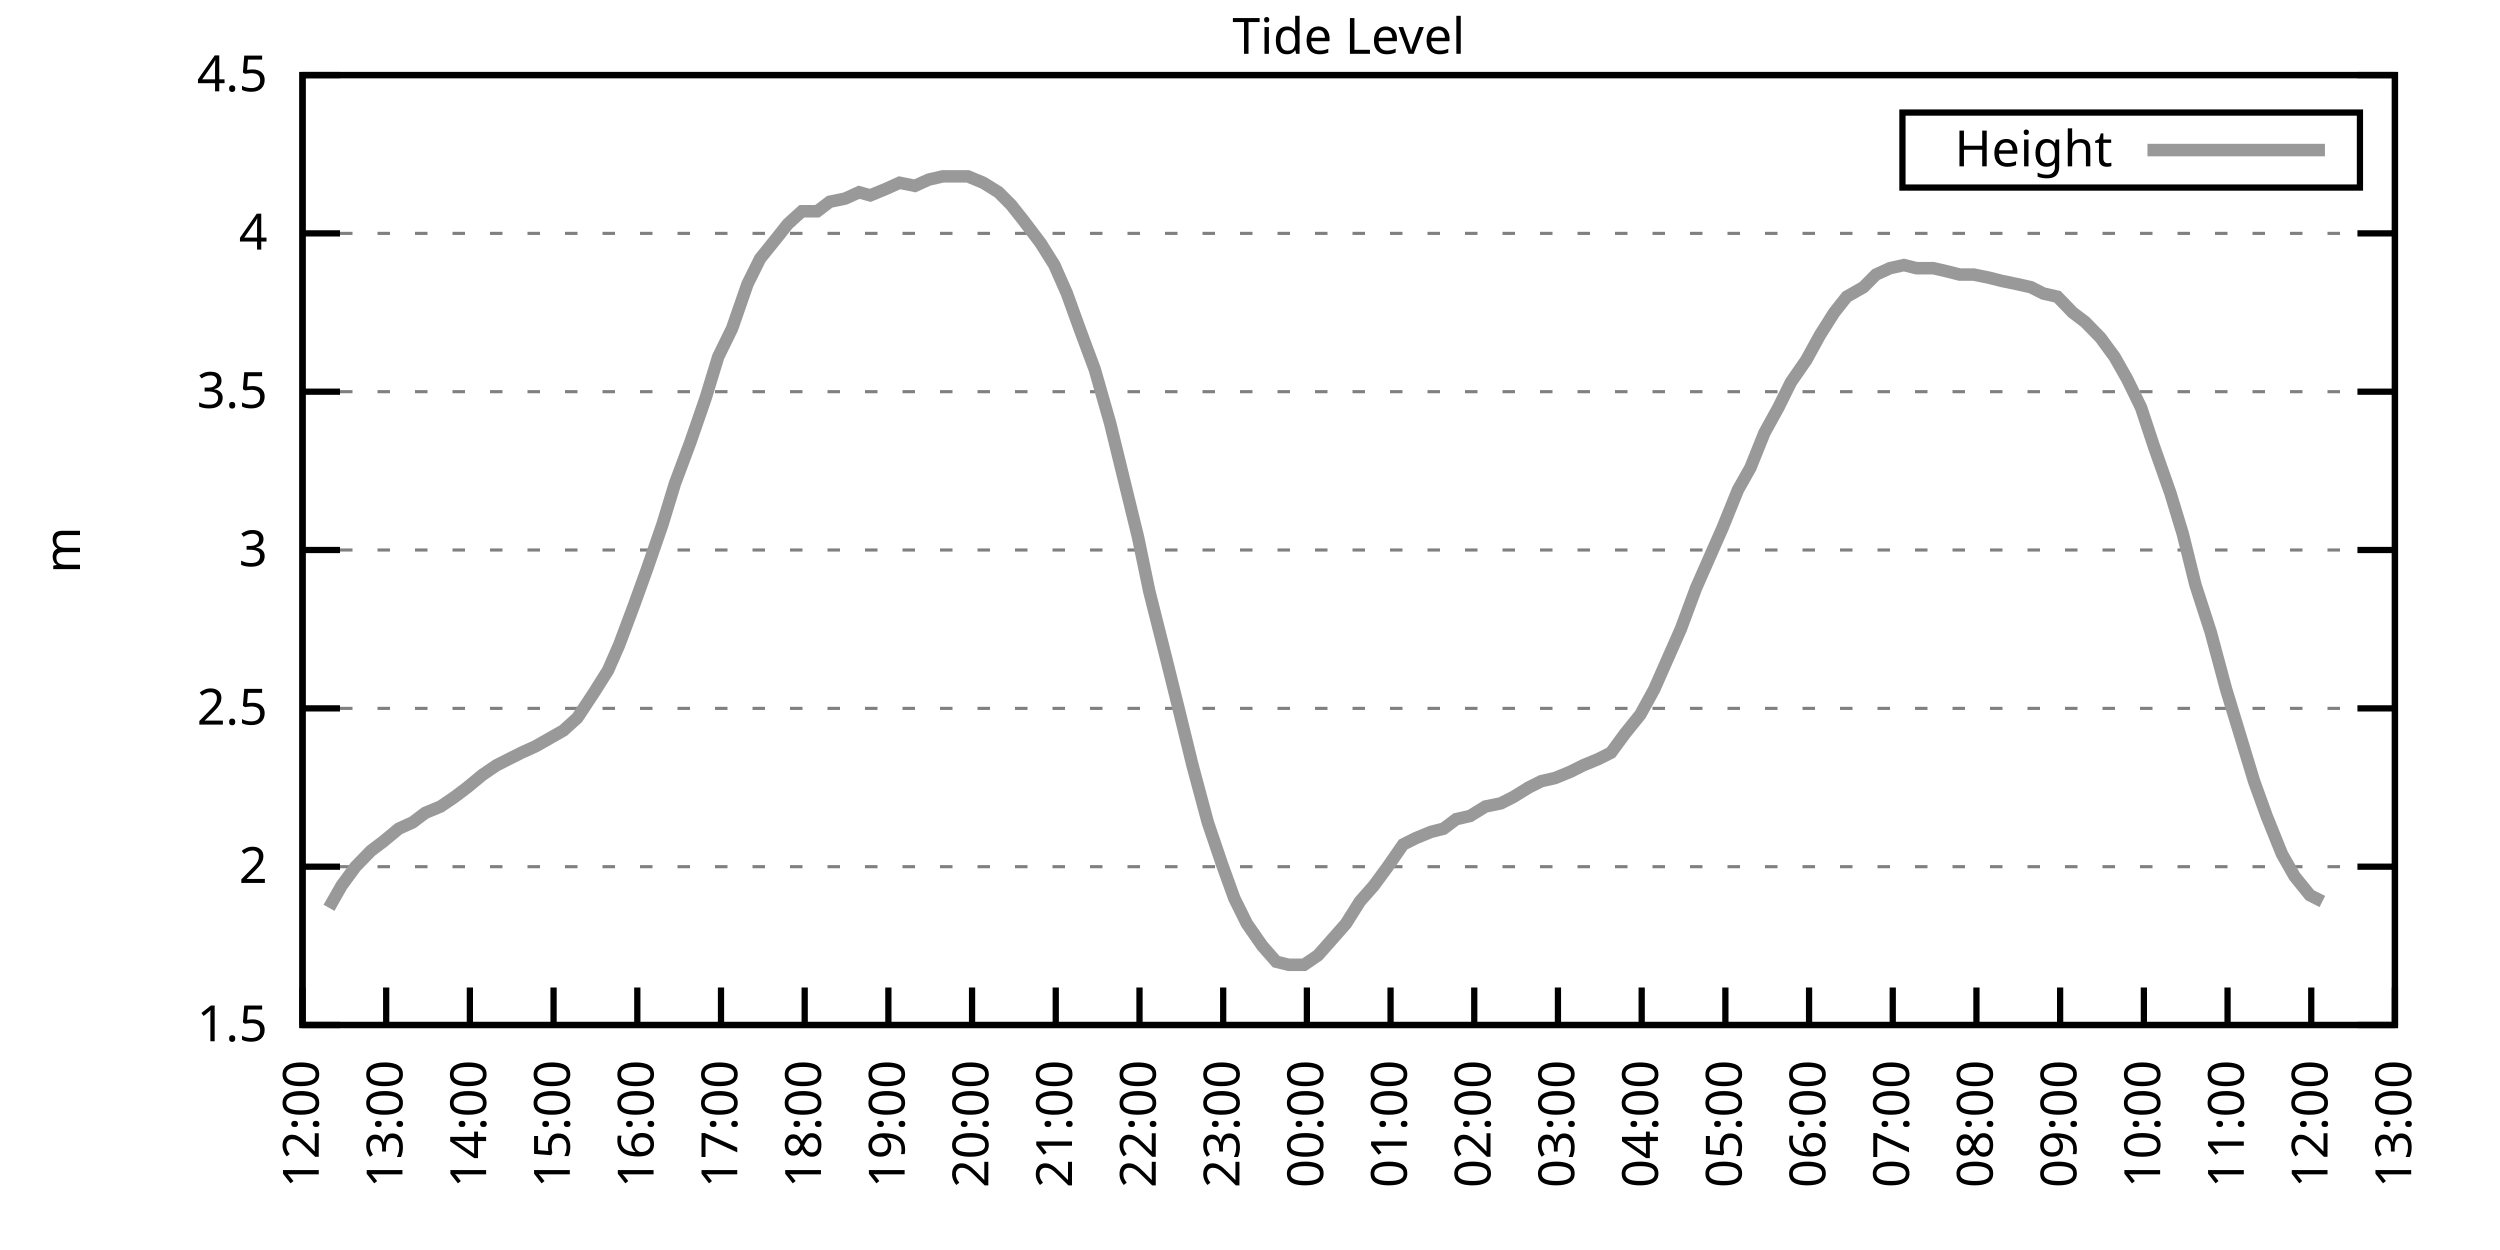
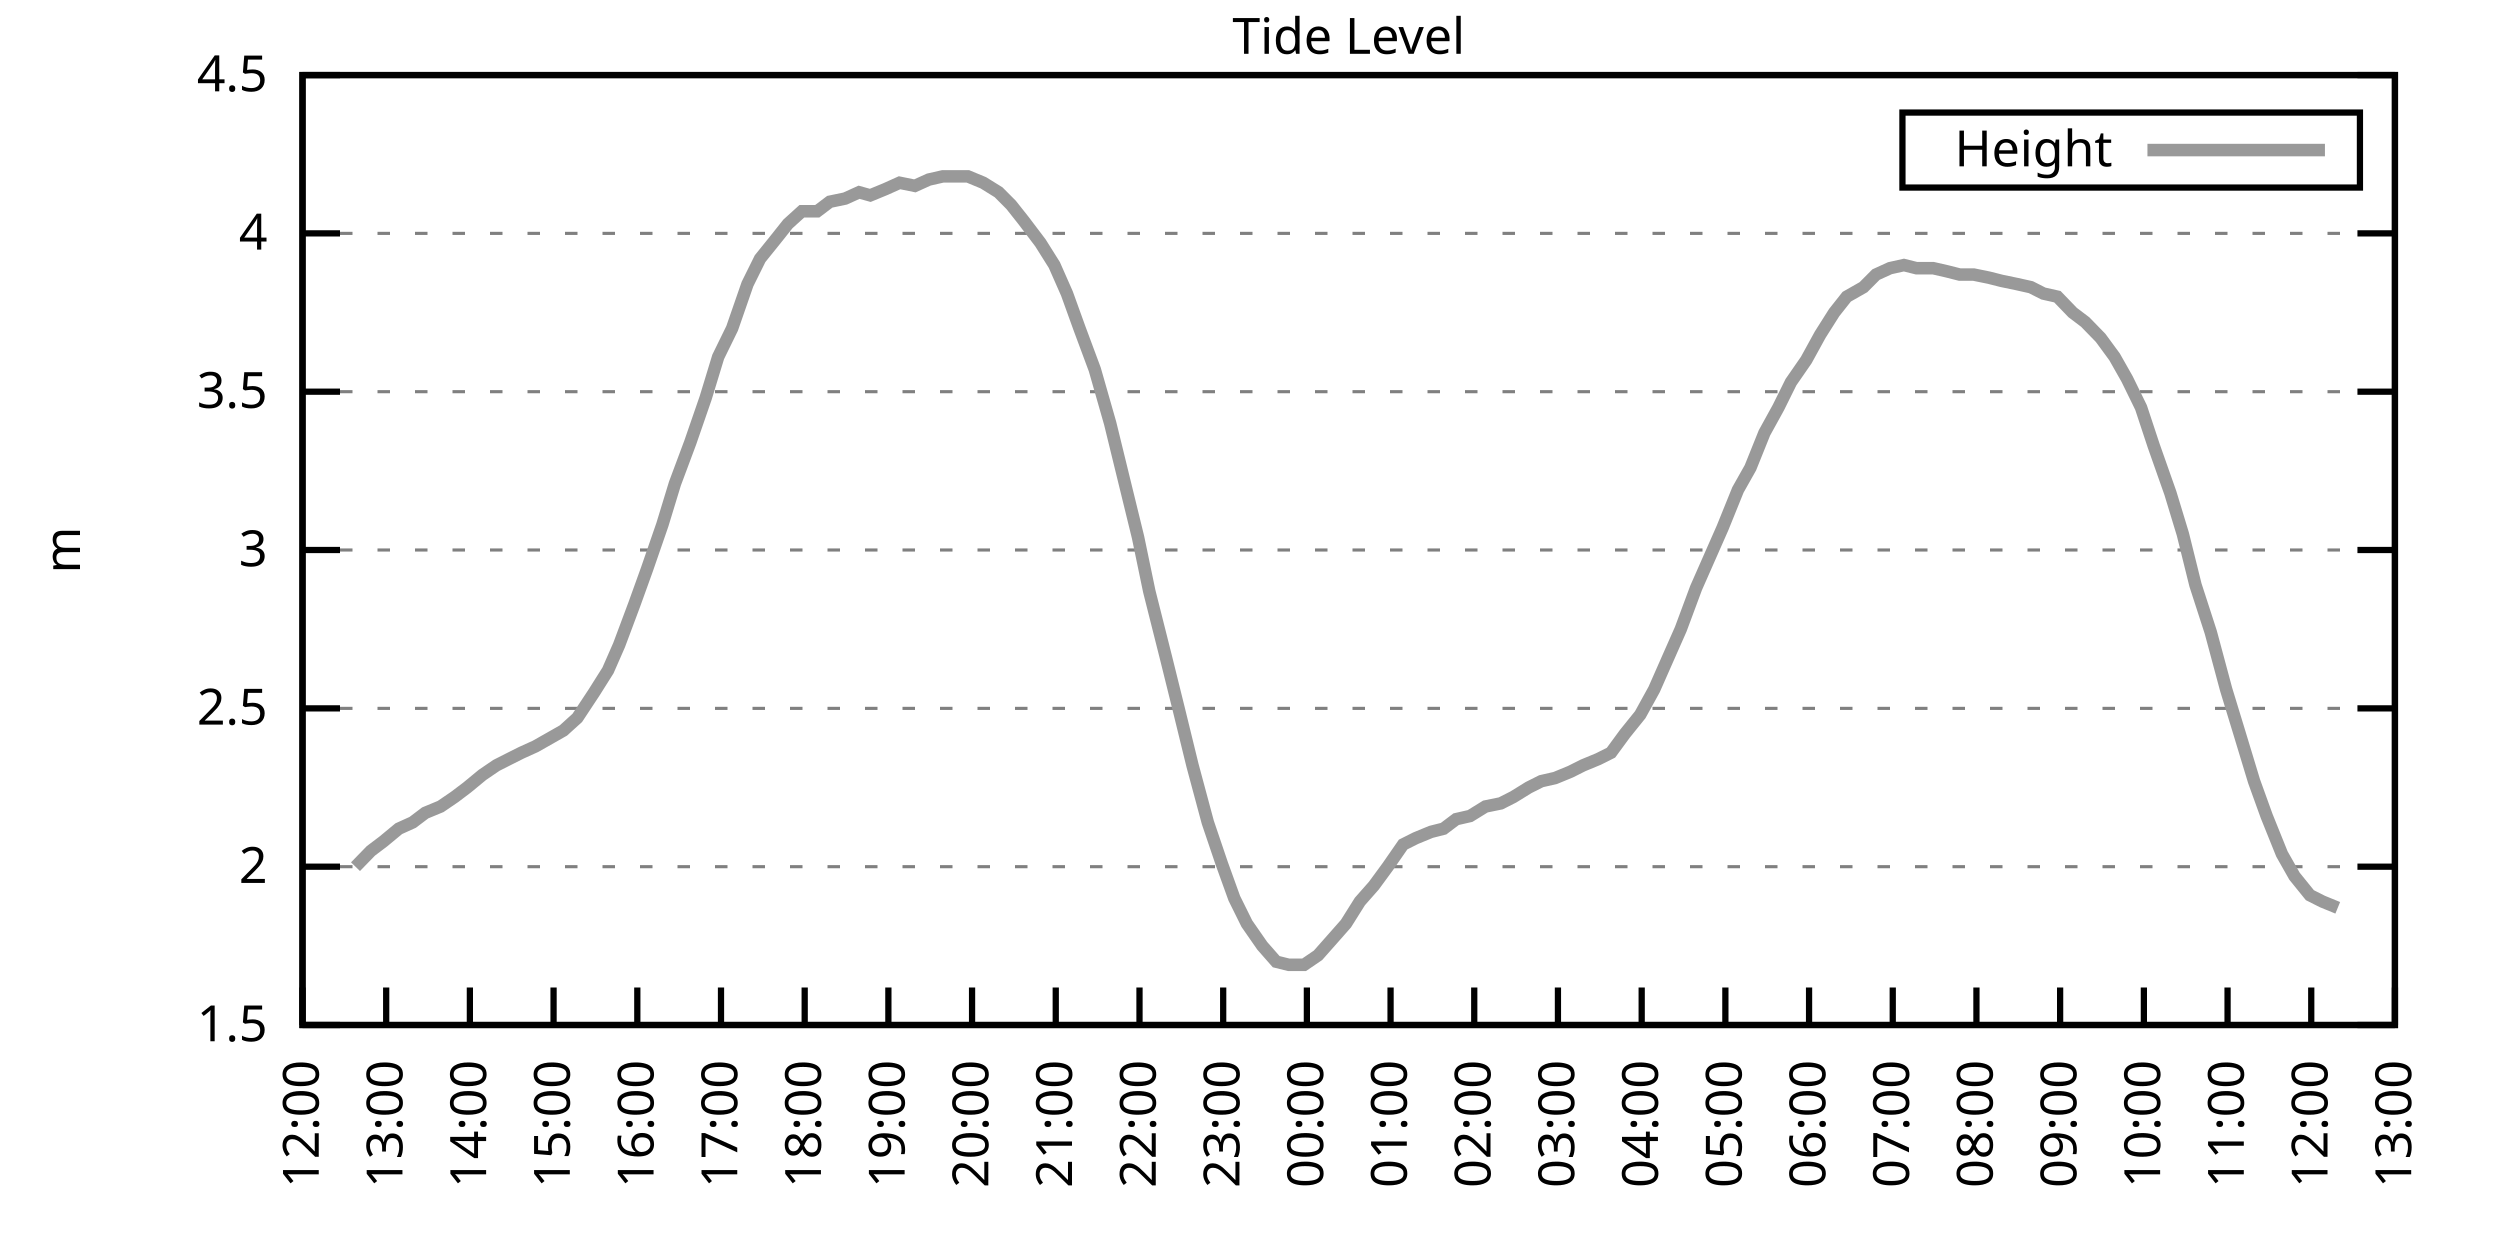
<svg xmlns="http://www.w3.org/2000/svg" xmlns:xlink="http://www.w3.org/1999/xlink" width="400" height="200" viewBox="0 0 400 200">
  <g id="gnuplot_canvas">
    <rect x="0" y="0" width="400" height="200" fill="none" />
    <defs>
      <circle id="gpDot" r="0.5" stroke-width="0.5" stroke="currentColor" />
      <path id="gpPt0" stroke-width="0.333" stroke="currentColor" d="M-1,0 h2 M0,-1 v2" />
      <path id="gpPt1" stroke-width="0.333" stroke="currentColor" d="M-1,-1 L1,1 M1,-1 L-1,1" />
      <path id="gpPt2" stroke-width="0.333" stroke="currentColor" d="M-1,0 L1,0 M0,-1 L0,1 M-1,-1 L1,1 M-1,1 L1,-1" />
      <rect id="gpPt3" stroke-width="0.333" stroke="currentColor" x="-1" y="-1" width="2" height="2" />
      <rect id="gpPt4" stroke-width="0.333" stroke="currentColor" fill="currentColor" x="-1" y="-1" width="2" height="2" />
      <circle id="gpPt5" stroke-width="0.333" stroke="currentColor" cx="0" cy="0" r="1" />
      <use xlink:href="#gpPt5" id="gpPt6" fill="currentColor" stroke="none" />
      <path id="gpPt7" stroke-width="0.333" stroke="currentColor" d="M0,-1.33 L-1.33,0.67 L1.33,0.67 z" />
      <use xlink:href="#gpPt7" id="gpPt8" fill="currentColor" stroke="none" />
      <use xlink:href="#gpPt7" id="gpPt9" stroke="currentColor" transform="rotate(180)" />
      <use xlink:href="#gpPt9" id="gpPt10" fill="currentColor" stroke="none" />
      <use xlink:href="#gpPt3" id="gpPt11" stroke="currentColor" transform="rotate(45)" />
      <use xlink:href="#gpPt11" id="gpPt12" fill="currentColor" stroke="none" />
      <path id="gpPt13" stroke-width="0.333" stroke="currentColor" d="M0,1.330 L1.265,0.411 L0.782,-1.067 L-0.782,-1.076 L-1.265,0.411 z" />
      <use xlink:href="#gpPt13" id="gpPt14" fill="currentColor" stroke="none" />
      <filter id="textbox" filterUnits="objectBoundingBox" x="0" y="0" height="1" width="1">
        <feFlood flood-color="white" flood-opacity="1" result="bgnd" />
        <feComposite in="SourceGraphic" in2="bgnd" operator="atop" />
      </filter>
      <filter id="greybox" filterUnits="objectBoundingBox" x="0" y="0" height="1" width="1">
        <feFlood flood-color="lightgrey" flood-opacity="1" result="grey" />
        <feComposite in="SourceGraphic" in2="grey" operator="atop" />
      </filter>
    </defs>
    <g fill="none" color="white" stroke="currentColor" stroke-width="1.00" stroke-linecap="butt" stroke-linejoin="miter">
</g>
    <g fill="none" color="black" stroke="currentColor" stroke-width="1.00" stroke-linecap="butt" stroke-linejoin="miter">
      <g stroke="none" shape-rendering="crispEdges">
        <polygon fill="rgb(255, 255, 255)" points="48.40,164.00 383.18,164.00 383.18,12.02 48.40,12.02 " />
      </g>
    </g>
    <g fill="none" color="black" stroke="currentColor" stroke-width="1.00" stroke-linecap="butt" stroke-linejoin="miter">
</g>
    <g fill="none" color="black" stroke="black" stroke-width="0.50" stroke-linecap="butt" stroke-linejoin="miter">
</g>
    <g fill="none" color="gray" stroke="currentColor" stroke-width="0.50" stroke-linecap="butt" stroke-linejoin="miter">
      <path stroke="gray" stroke-dasharray="2,4" class="gridline" d="M48.40,164.00 L383.19,164.00  " />
    </g>
    <g fill="none" color="gray" stroke="gray" stroke-width="1.00" stroke-linecap="butt" stroke-linejoin="miter">
</g>
    <g fill="none" color="black" stroke="currentColor" stroke-width="1.00" stroke-linecap="butt" stroke-linejoin="miter">
      <path stroke="black" d="M48.40,164.00 L54.40,164.00 M383.19,164.00 L377.19,164.00  " />
      <g transform="translate(42.80,166.60)" stroke="none" fill="black" font-family="Sans" font-size="8.00" text-anchor="end">
        <text>
          <tspan font-family="Sans"> 1.5</tspan>
        </text>
      </g>
    </g>
    <g fill="none" color="black" stroke="currentColor" stroke-width="1.00" stroke-linecap="butt" stroke-linejoin="miter">
</g>
    <g fill="none" color="black" stroke="black" stroke-width="0.50" stroke-linecap="butt" stroke-linejoin="miter">
</g>
    <g fill="none" color="gray" stroke="currentColor" stroke-width="0.50" stroke-linecap="butt" stroke-linejoin="miter">
      <path stroke="gray" stroke-dasharray="2,4" class="gridline" d="M48.40,138.67 L383.19,138.67  " />
    </g>
    <g fill="none" color="gray" stroke="gray" stroke-width="1.00" stroke-linecap="butt" stroke-linejoin="miter">
</g>
    <g fill="none" color="black" stroke="currentColor" stroke-width="1.00" stroke-linecap="butt" stroke-linejoin="miter">
      <path stroke="black" d="M48.40,138.67 L54.40,138.67 M383.19,138.67 L377.19,138.67  " />
      <g transform="translate(42.80,141.27)" stroke="none" fill="black" font-family="Sans" font-size="8.00" text-anchor="end">
        <text>
          <tspan font-family="Sans"> 2</tspan>
        </text>
      </g>
    </g>
    <g fill="none" color="black" stroke="currentColor" stroke-width="1.00" stroke-linecap="butt" stroke-linejoin="miter">
</g>
    <g fill="none" color="black" stroke="black" stroke-width="0.50" stroke-linecap="butt" stroke-linejoin="miter">
</g>
    <g fill="none" color="gray" stroke="currentColor" stroke-width="0.50" stroke-linecap="butt" stroke-linejoin="miter">
      <path stroke="gray" stroke-dasharray="2,4" class="gridline" d="M48.40,113.34 L383.19,113.34  " />
    </g>
    <g fill="none" color="gray" stroke="gray" stroke-width="1.00" stroke-linecap="butt" stroke-linejoin="miter">
</g>
    <g fill="none" color="black" stroke="currentColor" stroke-width="1.00" stroke-linecap="butt" stroke-linejoin="miter">
      <path stroke="black" d="M48.40,113.34 L54.40,113.34 M383.19,113.34 L377.19,113.34  " />
      <g transform="translate(42.80,115.94)" stroke="none" fill="black" font-family="Sans" font-size="8.00" text-anchor="end">
        <text>
          <tspan font-family="Sans"> 2.5</tspan>
        </text>
      </g>
    </g>
    <g fill="none" color="black" stroke="currentColor" stroke-width="1.00" stroke-linecap="butt" stroke-linejoin="miter">
</g>
    <g fill="none" color="black" stroke="black" stroke-width="0.50" stroke-linecap="butt" stroke-linejoin="miter">
</g>
    <g fill="none" color="gray" stroke="currentColor" stroke-width="0.50" stroke-linecap="butt" stroke-linejoin="miter">
      <path stroke="gray" stroke-dasharray="2,4" class="gridline" d="M48.40,88.00 L383.19,88.00  " />
    </g>
    <g fill="none" color="gray" stroke="gray" stroke-width="1.00" stroke-linecap="butt" stroke-linejoin="miter">
</g>
    <g fill="none" color="black" stroke="currentColor" stroke-width="1.00" stroke-linecap="butt" stroke-linejoin="miter">
      <path stroke="black" d="M48.40,88.00 L54.40,88.00 M383.19,88.00 L377.19,88.00  " />
      <g transform="translate(42.80,90.60)" stroke="none" fill="black" font-family="Sans" font-size="8.00" text-anchor="end">
        <text>
          <tspan font-family="Sans"> 3</tspan>
        </text>
      </g>
    </g>
    <g fill="none" color="black" stroke="currentColor" stroke-width="1.00" stroke-linecap="butt" stroke-linejoin="miter">
</g>
    <g fill="none" color="black" stroke="black" stroke-width="0.50" stroke-linecap="butt" stroke-linejoin="miter">
</g>
    <g fill="none" color="gray" stroke="currentColor" stroke-width="0.50" stroke-linecap="butt" stroke-linejoin="miter">
      <path stroke="gray" stroke-dasharray="2,4" class="gridline" d="M48.40,62.67 L383.19,62.67  " />
    </g>
    <g fill="none" color="gray" stroke="gray" stroke-width="1.00" stroke-linecap="butt" stroke-linejoin="miter">
</g>
    <g fill="none" color="black" stroke="currentColor" stroke-width="1.00" stroke-linecap="butt" stroke-linejoin="miter">
      <path stroke="black" d="M48.40,62.67 L54.40,62.67 M383.19,62.67 L377.19,62.67  " />
      <g transform="translate(42.80,65.27)" stroke="none" fill="black" font-family="Sans" font-size="8.00" text-anchor="end">
        <text>
          <tspan font-family="Sans"> 3.5</tspan>
        </text>
      </g>
    </g>
    <g fill="none" color="black" stroke="currentColor" stroke-width="1.00" stroke-linecap="butt" stroke-linejoin="miter">
</g>
    <g fill="none" color="black" stroke="black" stroke-width="0.50" stroke-linecap="butt" stroke-linejoin="miter">
</g>
    <g fill="none" color="gray" stroke="currentColor" stroke-width="0.50" stroke-linecap="butt" stroke-linejoin="miter">
      <path stroke="gray" stroke-dasharray="2,4" class="gridline" d="M48.40,37.34 L383.19,37.34  " />
    </g>
    <g fill="none" color="gray" stroke="gray" stroke-width="1.00" stroke-linecap="butt" stroke-linejoin="miter">
</g>
    <g fill="none" color="black" stroke="currentColor" stroke-width="1.00" stroke-linecap="butt" stroke-linejoin="miter">
      <path stroke="black" d="M48.40,37.34 L54.40,37.34 M383.19,37.34 L377.19,37.34  " />
      <g transform="translate(42.80,39.94)" stroke="none" fill="black" font-family="Sans" font-size="8.00" text-anchor="end">
        <text>
          <tspan font-family="Sans"> 4</tspan>
        </text>
      </g>
    </g>
    <g fill="none" color="black" stroke="currentColor" stroke-width="1.00" stroke-linecap="butt" stroke-linejoin="miter">
</g>
    <g fill="none" color="black" stroke="black" stroke-width="0.50" stroke-linecap="butt" stroke-linejoin="miter">
</g>
    <g fill="none" color="gray" stroke="currentColor" stroke-width="0.50" stroke-linecap="butt" stroke-linejoin="miter">
      <path stroke="gray" stroke-dasharray="2,4" class="gridline" d="M48.40,12.01 L383.19,12.01  " />
    </g>
    <g fill="none" color="gray" stroke="gray" stroke-width="1.00" stroke-linecap="butt" stroke-linejoin="miter">
</g>
    <g fill="none" color="black" stroke="currentColor" stroke-width="1.00" stroke-linecap="butt" stroke-linejoin="miter">
      <path stroke="black" d="M48.40,12.01 L54.40,12.01 M383.19,12.01 L377.19,12.01  " />
      <g transform="translate(42.80,14.61)" stroke="none" fill="black" font-family="Sans" font-size="8.00" text-anchor="end">
        <text>
          <tspan font-family="Sans"> 4.5</tspan>
        </text>
      </g>
    </g>
    <g fill="none" color="black" stroke="currentColor" stroke-width="1.00" stroke-linecap="butt" stroke-linejoin="miter">
      <path stroke="black" d="M48.40,164.00 L48.40,158.00  " />
      <g transform="translate(51.00,169.60) rotate(270.00)" stroke="none" fill="black" font-family="Sans" font-size="8.00" text-anchor="end">
        <text>
          <tspan font-family="Sans">12:00</tspan>
        </text>
      </g>
    </g>
    <g fill="none" color="black" stroke="currentColor" stroke-width="1.00" stroke-linecap="butt" stroke-linejoin="miter">
      <path stroke="black" d="M61.79,164.00 L61.79,158.00  " />
      <g transform="translate(64.39,169.60) rotate(270.00)" stroke="none" fill="black" font-family="Sans" font-size="8.00" text-anchor="end">
        <text>
          <tspan font-family="Sans">13:00</tspan>
        </text>
      </g>
    </g>
    <g fill="none" color="black" stroke="currentColor" stroke-width="1.00" stroke-linecap="butt" stroke-linejoin="miter">
      <path stroke="black" d="M75.18,164.00 L75.18,158.00  " />
      <g transform="translate(77.78,169.60) rotate(270.00)" stroke="none" fill="black" font-family="Sans" font-size="8.00" text-anchor="end">
        <text>
          <tspan font-family="Sans">14:00</tspan>
        </text>
      </g>
    </g>
    <g fill="none" color="black" stroke="currentColor" stroke-width="1.00" stroke-linecap="butt" stroke-linejoin="miter">
      <path stroke="black" d="M88.57,164.00 L88.57,158.00  " />
      <g transform="translate(91.17,169.60) rotate(270.00)" stroke="none" fill="black" font-family="Sans" font-size="8.00" text-anchor="end">
        <text>
          <tspan font-family="Sans">15:00</tspan>
        </text>
      </g>
    </g>
    <g fill="none" color="black" stroke="currentColor" stroke-width="1.00" stroke-linecap="butt" stroke-linejoin="miter">
      <path stroke="black" d="M101.97,164.00 L101.97,158.00  " />
      <g transform="translate(104.57,169.60) rotate(270.00)" stroke="none" fill="black" font-family="Sans" font-size="8.00" text-anchor="end">
        <text>
          <tspan font-family="Sans">16:00</tspan>
        </text>
      </g>
    </g>
    <g fill="none" color="black" stroke="currentColor" stroke-width="1.00" stroke-linecap="butt" stroke-linejoin="miter">
      <path stroke="black" d="M115.36,164.00 L115.36,158.00  " />
      <g transform="translate(117.96,169.60) rotate(270.00)" stroke="none" fill="black" font-family="Sans" font-size="8.00" text-anchor="end">
        <text>
          <tspan font-family="Sans">17:00</tspan>
        </text>
      </g>
    </g>
    <g fill="none" color="black" stroke="currentColor" stroke-width="1.00" stroke-linecap="butt" stroke-linejoin="miter">
      <path stroke="black" d="M128.75,164.00 L128.75,158.00  " />
      <g transform="translate(131.35,169.60) rotate(270.00)" stroke="none" fill="black" font-family="Sans" font-size="8.00" text-anchor="end">
        <text>
          <tspan font-family="Sans">18:00</tspan>
        </text>
      </g>
    </g>
    <g fill="none" color="black" stroke="currentColor" stroke-width="1.00" stroke-linecap="butt" stroke-linejoin="miter">
      <path stroke="black" d="M142.14,164.00 L142.14,158.00  " />
      <g transform="translate(144.74,169.60) rotate(270.00)" stroke="none" fill="black" font-family="Sans" font-size="8.00" text-anchor="end">
        <text>
          <tspan font-family="Sans">19:00</tspan>
        </text>
      </g>
    </g>
    <g fill="none" color="black" stroke="currentColor" stroke-width="1.00" stroke-linecap="butt" stroke-linejoin="miter">
      <path stroke="black" d="M155.53,164.00 L155.53,158.00  " />
      <g transform="translate(158.13,169.60) rotate(270.00)" stroke="none" fill="black" font-family="Sans" font-size="8.00" text-anchor="end">
        <text>
          <tspan font-family="Sans">20:00</tspan>
        </text>
      </g>
    </g>
    <g fill="none" color="black" stroke="currentColor" stroke-width="1.00" stroke-linecap="butt" stroke-linejoin="miter">
      <path stroke="black" d="M168.92,164.00 L168.92,158.00  " />
      <g transform="translate(171.52,169.60) rotate(270.00)" stroke="none" fill="black" font-family="Sans" font-size="8.00" text-anchor="end">
        <text>
          <tspan font-family="Sans">21:00</tspan>
        </text>
      </g>
    </g>
    <g fill="none" color="black" stroke="currentColor" stroke-width="1.00" stroke-linecap="butt" stroke-linejoin="miter">
      <path stroke="black" d="M182.32,164.00 L182.32,158.00  " />
      <g transform="translate(184.92,169.60) rotate(270.00)" stroke="none" fill="black" font-family="Sans" font-size="8.00" text-anchor="end">
        <text>
          <tspan font-family="Sans">22:00</tspan>
        </text>
      </g>
    </g>
    <g fill="none" color="black" stroke="currentColor" stroke-width="1.00" stroke-linecap="butt" stroke-linejoin="miter">
      <path stroke="black" d="M195.71,164.00 L195.71,158.00  " />
      <g transform="translate(198.31,169.60) rotate(270.00)" stroke="none" fill="black" font-family="Sans" font-size="8.00" text-anchor="end">
        <text>
          <tspan font-family="Sans">23:00</tspan>
        </text>
      </g>
    </g>
    <g fill="none" color="black" stroke="currentColor" stroke-width="1.00" stroke-linecap="butt" stroke-linejoin="miter">
      <path stroke="black" d="M209.10,164.00 L209.10,158.00  " />
      <g transform="translate(211.70,169.60) rotate(270.00)" stroke="none" fill="black" font-family="Sans" font-size="8.00" text-anchor="end">
        <text>
          <tspan font-family="Sans">00:00</tspan>
        </text>
      </g>
    </g>
    <g fill="none" color="black" stroke="currentColor" stroke-width="1.00" stroke-linecap="butt" stroke-linejoin="miter">
      <path stroke="black" d="M222.49,164.00 L222.49,158.00  " />
      <g transform="translate(225.09,169.60) rotate(270.00)" stroke="none" fill="black" font-family="Sans" font-size="8.00" text-anchor="end">
        <text>
          <tspan font-family="Sans">01:00</tspan>
        </text>
      </g>
    </g>
    <g fill="none" color="black" stroke="currentColor" stroke-width="1.00" stroke-linecap="butt" stroke-linejoin="miter">
      <path stroke="black" d="M235.88,164.00 L235.88,158.00  " />
      <g transform="translate(238.48,169.60) rotate(270.00)" stroke="none" fill="black" font-family="Sans" font-size="8.00" text-anchor="end">
        <text>
          <tspan font-family="Sans">02:00</tspan>
        </text>
      </g>
    </g>
    <g fill="none" color="black" stroke="currentColor" stroke-width="1.00" stroke-linecap="butt" stroke-linejoin="miter">
      <path stroke="black" d="M249.27,164.00 L249.27,158.00  " />
      <g transform="translate(251.87,169.60) rotate(270.00)" stroke="none" fill="black" font-family="Sans" font-size="8.00" text-anchor="end">
        <text>
          <tspan font-family="Sans">03:00</tspan>
        </text>
      </g>
    </g>
    <g fill="none" color="black" stroke="currentColor" stroke-width="1.00" stroke-linecap="butt" stroke-linejoin="miter">
      <path stroke="black" d="M262.67,164.00 L262.67,158.00  " />
      <g transform="translate(265.27,169.60) rotate(270.00)" stroke="none" fill="black" font-family="Sans" font-size="8.00" text-anchor="end">
        <text>
          <tspan font-family="Sans">04:00</tspan>
        </text>
      </g>
    </g>
    <g fill="none" color="black" stroke="currentColor" stroke-width="1.00" stroke-linecap="butt" stroke-linejoin="miter">
      <path stroke="black" d="M276.06,164.00 L276.06,158.00  " />
      <g transform="translate(278.66,169.60) rotate(270.00)" stroke="none" fill="black" font-family="Sans" font-size="8.00" text-anchor="end">
        <text>
          <tspan font-family="Sans">05:00</tspan>
        </text>
      </g>
    </g>
    <g fill="none" color="black" stroke="currentColor" stroke-width="1.00" stroke-linecap="butt" stroke-linejoin="miter">
      <path stroke="black" d="M289.45,164.00 L289.45,158.00  " />
      <g transform="translate(292.05,169.60) rotate(270.00)" stroke="none" fill="black" font-family="Sans" font-size="8.00" text-anchor="end">
        <text>
          <tspan font-family="Sans">06:00</tspan>
        </text>
      </g>
    </g>
    <g fill="none" color="black" stroke="currentColor" stroke-width="1.00" stroke-linecap="butt" stroke-linejoin="miter">
      <path stroke="black" d="M302.84,164.00 L302.84,158.00  " />
      <g transform="translate(305.44,169.60) rotate(270.00)" stroke="none" fill="black" font-family="Sans" font-size="8.00" text-anchor="end">
        <text>
          <tspan font-family="Sans">07:00</tspan>
        </text>
      </g>
    </g>
    <g fill="none" color="black" stroke="currentColor" stroke-width="1.00" stroke-linecap="butt" stroke-linejoin="miter">
      <path stroke="black" d="M316.23,164.00 L316.23,158.00  " />
      <g transform="translate(318.83,169.60) rotate(270.00)" stroke="none" fill="black" font-family="Sans" font-size="8.00" text-anchor="end">
        <text>
          <tspan font-family="Sans">08:00</tspan>
        </text>
      </g>
    </g>
    <g fill="none" color="black" stroke="currentColor" stroke-width="1.00" stroke-linecap="butt" stroke-linejoin="miter">
      <path stroke="black" d="M329.62,164.00 L329.62,158.00  " />
      <g transform="translate(332.22,169.60) rotate(270.00)" stroke="none" fill="black" font-family="Sans" font-size="8.00" text-anchor="end">
        <text>
          <tspan font-family="Sans">09:00</tspan>
        </text>
      </g>
    </g>
    <g fill="none" color="black" stroke="currentColor" stroke-width="1.00" stroke-linecap="butt" stroke-linejoin="miter">
      <path stroke="black" d="M343.02,164.00 L343.02,158.00  " />
      <g transform="translate(345.62,169.60) rotate(270.00)" stroke="none" fill="black" font-family="Sans" font-size="8.00" text-anchor="end">
        <text>
          <tspan font-family="Sans">10:00</tspan>
        </text>
      </g>
    </g>
    <g fill="none" color="black" stroke="currentColor" stroke-width="1.00" stroke-linecap="butt" stroke-linejoin="miter">
      <path stroke="black" d="M356.41,164.00 L356.41,158.00  " />
      <g transform="translate(359.01,169.60) rotate(270.00)" stroke="none" fill="black" font-family="Sans" font-size="8.00" text-anchor="end">
        <text>
          <tspan font-family="Sans">11:00</tspan>
        </text>
      </g>
    </g>
    <g fill="none" color="black" stroke="currentColor" stroke-width="1.00" stroke-linecap="butt" stroke-linejoin="miter">
      <path stroke="black" d="M369.80,164.00 L369.80,158.00  " />
      <g transform="translate(372.40,169.60) rotate(270.00)" stroke="none" fill="black" font-family="Sans" font-size="8.00" text-anchor="end">
        <text>
          <tspan font-family="Sans">12:00</tspan>
        </text>
      </g>
    </g>
    <g fill="none" color="black" stroke="currentColor" stroke-width="1.00" stroke-linecap="butt" stroke-linejoin="miter">
      <path stroke="black" d="M383.19,164.00 L383.19,158.00  " />
      <g transform="translate(385.79,169.60) rotate(270.00)" stroke="none" fill="black" font-family="Sans" font-size="8.00" text-anchor="end">
        <text>
          <tspan font-family="Sans">13:00</tspan>
        </text>
      </g>
    </g>
    <g fill="none" color="black" stroke="currentColor" stroke-width="1.00" stroke-linecap="butt" stroke-linejoin="miter">
</g>
    <g fill="none" color="black" stroke="currentColor" stroke-width="1.00" stroke-linecap="butt" stroke-linejoin="miter">
      <path stroke="black" d="M48.40,12.01 L48.40,164.00 L383.19,164.00 L383.19,12.01 L48.40,12.01 Z  " />
    </g>
    <g fill="none" color="black" stroke="currentColor" stroke-width="1.00" stroke-linecap="butt" stroke-linejoin="miter">
</g>
    <g fill="none" color="black" stroke="currentColor" stroke-width="1.00" stroke-linecap="butt" stroke-linejoin="miter">
      <path stroke="black" d="M304.39,30.01 L304.39,18.01 L377.59,18.01 L377.59,30.01 L304.39,30.01 Z  " />
    </g>
    <g id="Tide_level_plot_1">
      <g fill="none" color="white" stroke="black" stroke-width="2.00" stroke-linecap="butt" stroke-linejoin="miter">
</g>
      <g fill="none" color="black" stroke="currentColor" stroke-width="2.00" stroke-linecap="butt" stroke-linejoin="miter">
        <g transform="translate(337.99,26.61)" stroke="none" fill="black" font-family="Sans" font-size="8.00" text-anchor="end">
          <text>
            <tspan font-family="Sans">Height</tspan>
          </text>
        </g>
      </g>
      <g fill="none" color="black" stroke="currentColor" stroke-width="2.00" stroke-linecap="butt" stroke-linejoin="miter">
-         <path stroke="rgb(153, 153, 153)" d="M343.59,24.01 L371.99,24.01 M52.64,145.25 L54.65,141.71 L56.88,138.67 L59.34,136.14 L61.35,134.62 L63.80,132.59   L66.03,131.58 L68.04,130.06 L70.50,129.04 L72.73,127.52 L74.74,126.00 L77.19,123.98 L79.42,122.46 L81.43,121.44   L83.44,120.43 L85.67,119.42 L88.35,117.90 L90.14,116.88 L92.37,114.86 L95.05,110.80 L97.28,107.26 L99.06,103.20   L101.52,96.62 L103.53,91.04 L105.98,83.95 L107.99,77.37 L110.45,70.78 L112.90,63.69 L114.91,57.10 L117.14,52.54   L119.60,45.45 L121.61,41.39 L124.06,38.35 L126.07,35.82 L128.30,33.80 L130.76,33.80 L132.77,32.28 L135.22,31.77   L137.45,30.76 L139.24,31.26 L141.69,30.25 L143.93,29.24 L146.38,29.74 L148.61,28.73 L150.85,28.22 L153.08,28.22   L154.86,28.22 L157.32,29.24 L159.77,30.76 L161.78,32.78 L163.79,35.32 L166.47,38.86 L168.70,42.41 L170.71,46.97   L172.72,52.54 L175.17,59.13 L177.63,67.74 L179.86,76.86 L182.09,85.98 L183.88,94.59 L186.56,105.23 L188.57,113.34   L190.80,122.46 L193.25,131.58 L195.48,138.16 L197.49,143.73 L199.50,147.79 L201.96,151.33 L204.19,153.87 L206.20,154.37   L208.65,154.37 L210.88,152.85 L213.12,150.32 L215.35,147.79 L217.58,144.24 L219.81,141.71 L222.04,138.67 L224.50,135.12   L226.51,134.11 L228.96,133.10 L230.97,132.59 L232.98,131.07 L235.21,130.56 L237.67,129.04 L240.12,128.54 L242.13,127.52   L244.59,126.00 L246.60,124.99 L248.83,124.48 L251.28,123.47 L253.29,122.46 L255.75,121.44 L257.76,120.43 L259.99,117.39   L262.44,114.35 L264.67,110.30 L266.68,105.74 L268.92,100.67 L271.37,94.08 L273.38,89.52 L275.61,84.46 L278.07,78.38   L280.07,74.83 L282.31,69.26 L284.54,65.21 L286.55,61.15 L289.00,57.61 L291.23,53.55 L293.47,50.01 L295.48,47.47   L298.15,45.95 L300.16,43.93 L302.39,42.91 L304.63,42.41 L306.63,42.91 L309.31,42.91 L311.54,43.42 L313.55,43.93   L315.79,43.93 L318.24,44.43 L320.25,44.94 L322.70,45.45 L324.94,45.95 L326.95,46.97 L329.18,47.47 L331.63,50.01   L333.64,51.53 L336.10,54.06 L338.33,57.10 L340.34,60.65 L342.57,65.21 L344.58,71.29 L347.26,78.89 L349.26,85.47   L351.27,93.58 L353.73,101.18 L356.18,110.30 L358.19,116.88 L360.65,124.99 L362.66,130.56 L365.11,136.64 L367.12,140.19   L369.58,143.23 L371.58,144.24  " />
+         <path stroke="rgb(153, 153, 153)" d="M343.59,24.01 L371.99,24.01 M56.88,138.67 L59.34,136.14 L61.35,134.62 L63.80,132.59 L66.03,131.58 L68.04,130.06   L70.50,129.04 L72.73,127.52 L74.74,126.00 L77.19,123.98 L79.42,122.46 L81.43,121.44 L83.44,120.43 L85.67,119.42   L88.35,117.90 L90.14,116.88 L92.37,114.86 L95.05,110.80 L97.28,107.26 L99.06,103.20 L101.52,96.62 L103.53,91.04   L105.98,83.95 L107.99,77.37 L110.45,70.78 L112.90,63.69 L114.91,57.10 L117.14,52.54 L119.60,45.45 L121.61,41.39   L124.06,38.35 L126.07,35.82 L128.30,33.80 L130.76,33.80 L132.77,32.28 L135.22,31.77 L137.45,30.76 L139.24,31.26   L141.69,30.25 L143.93,29.24 L146.38,29.74 L148.61,28.73 L150.85,28.22 L153.08,28.22 L154.86,28.22 L157.32,29.24   L159.77,30.76 L161.78,32.78 L163.79,35.32 L166.47,38.86 L168.70,42.41 L170.71,46.97 L172.72,52.54 L175.17,59.13   L177.63,67.74 L179.86,76.86 L182.09,85.98 L183.88,94.59 L186.56,105.23 L188.57,113.34 L190.80,122.46 L193.25,131.58   L195.48,138.16 L197.49,143.73 L199.50,147.79 L201.96,151.33 L204.19,153.87 L206.20,154.37 L208.65,154.37 L210.88,152.85   L213.12,150.32 L215.35,147.79 L217.58,144.24 L219.81,141.71 L222.04,138.67 L224.50,135.12 L226.51,134.11 L228.96,133.10   L230.97,132.59 L232.98,131.07 L235.21,130.56 L237.67,129.04 L240.12,128.54 L242.13,127.52 L244.59,126.00 L246.60,124.99   L248.83,124.48 L251.28,123.47 L253.29,122.46 L255.75,121.44 L257.76,120.43 L259.99,117.39 L262.44,114.35 L264.67,110.30   L266.68,105.74 L268.92,100.67 L271.37,94.08 L273.38,89.52 L275.61,84.46 L278.07,78.38 L280.07,74.83 L282.31,69.26   L284.54,65.21 L286.55,61.15 L289.00,57.61 L291.23,53.55 L293.47,50.01 L295.48,47.47 L298.15,45.95 L300.16,43.93   L302.39,42.91 L304.63,42.41 L306.63,42.91 L309.31,42.91 L311.54,43.42 L313.55,43.93 L315.79,43.93 L318.24,44.43   L320.25,44.94 L322.70,45.45 L324.94,45.95 L326.95,46.97 L329.18,47.47 L331.63,50.01 L333.64,51.53 L336.10,54.06   L338.33,57.10 L340.34,60.65 L342.57,65.21 L344.58,71.29 L347.26,78.89 L349.26,85.47 L351.27,93.58 L353.73,101.18   L356.18,110.30 L358.19,116.88 L360.65,124.99 L362.66,130.56 L365.11,136.64 L367.12,140.19 L369.58,143.23 L371.58,144.24   L374.04,145.25  " />
      </g>
    </g>
    <g fill="none" color="black" stroke="currentColor" stroke-width="2.00" stroke-linecap="butt" stroke-linejoin="miter">
</g>
    <g fill="none" color="black" stroke="black" stroke-width="1.00" stroke-linecap="butt" stroke-linejoin="miter">
</g>
    <g fill="none" color="black" stroke="currentColor" stroke-width="1.00" stroke-linecap="butt" stroke-linejoin="miter">
      <path stroke="black" d="M48.40,12.01 L48.40,164.00 L383.19,164.00 L383.19,12.01 L48.40,12.01 Z  " />
      <g transform="translate(12.80,88.01) rotate(270.00)" stroke="none" fill="black" font-family="Sans" font-size="8.00" text-anchor="middle">
        <text>
          <tspan font-family="Sans">m</tspan>
        </text>
      </g>
    </g>
    <g fill="none" color="black" stroke="currentColor" stroke-width="1.00" stroke-linecap="butt" stroke-linejoin="miter">
</g>
    <g fill="none" color="black" stroke="currentColor" stroke-width="1.00" stroke-linecap="butt" stroke-linejoin="miter">
      <g transform="translate(215.79,8.61)" stroke="none" fill="black" font-family="Sans" font-size="8.00" text-anchor="middle">
        <text>
          <tspan font-family="Sans">Tide Level</tspan>
        </text>
      </g>
    </g>
    <g fill="none" color="black" stroke="currentColor" stroke-width="1.00" stroke-linecap="butt" stroke-linejoin="miter">
</g>
  </g>
</svg>
